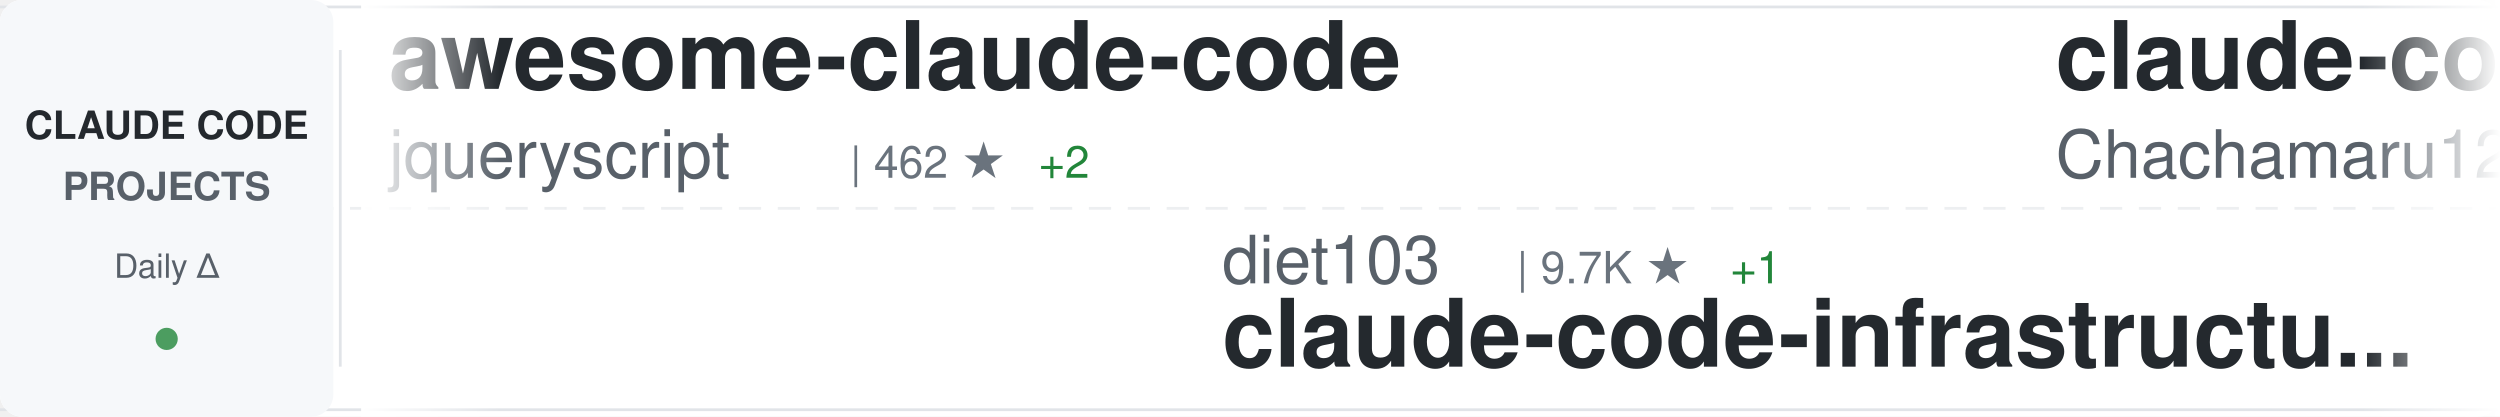
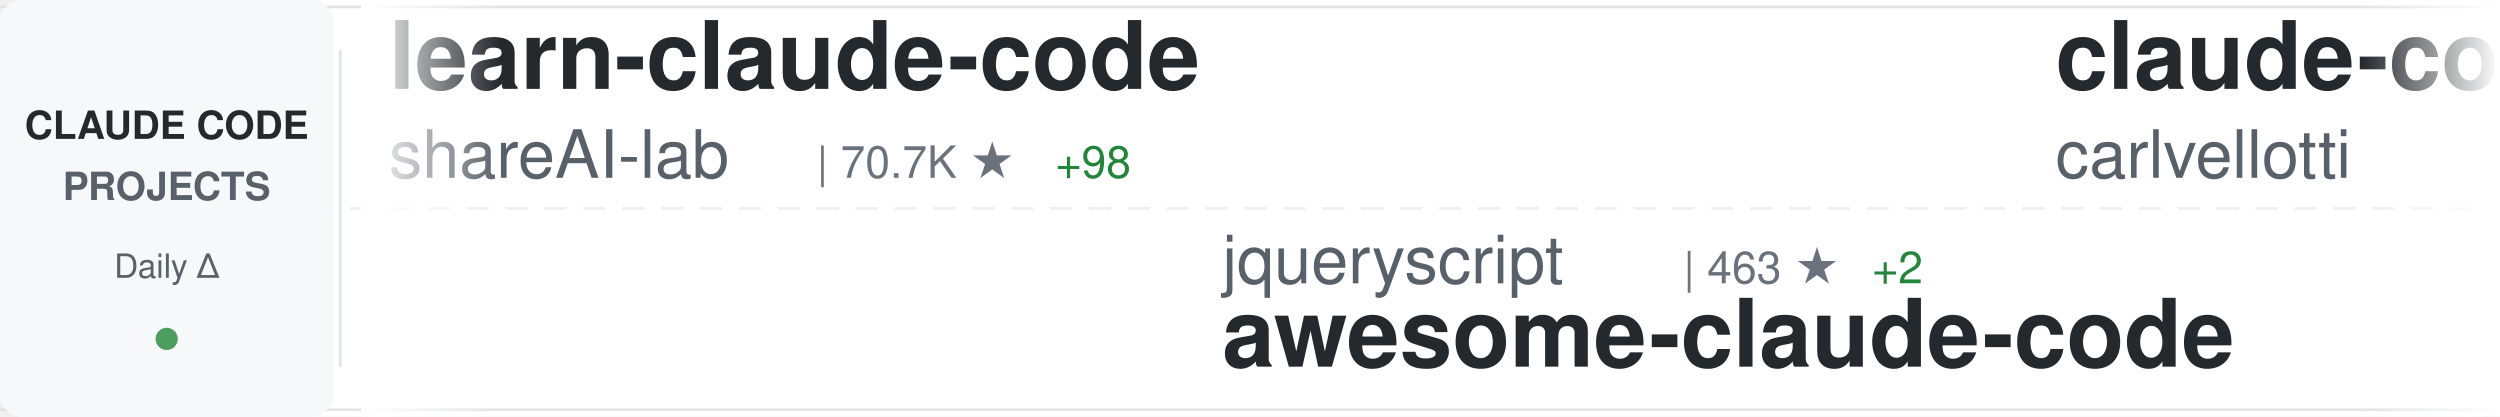
<svg xmlns="http://www.w3.org/2000/svg" width="900" height="150">
  <defs>
    <linearGradient id="awesomeLeftFade" x1="0%" y1="0%" x2="100%" y2="0%">
      <stop offset="0%" style="stop-color:#ffffff;stop-opacity:1" />
      <stop offset="100%" style="stop-color:#ffffff;stop-opacity:0" />
    </linearGradient>
    <linearGradient id="awesomeRightFade" x1="0%" y1="0%" x2="100%" y2="0%">
      <stop offset="0%" style="stop-color:#ffffff;stop-opacity:0" />
      <stop offset="100%" style="stop-color:#ffffff;stop-opacity:1" />
    </linearGradient>
  </defs>
  <rect width="900" height="150" fill="#ffffff" rx="8" />
  <rect x="0" y="2" width="900" height="1" fill="#e1e4e8" />
  <rect x="0" y="147" width="900" height="1" fill="#e1e4e8" />
  <line x1="0" y1="75" x2="900" y2="75" stroke="#e1e4e8" stroke-width="1" stroke-dasharray="8 6" opacity="0.6" />
  <rect x="0" y="0" width="120" height="150" fill="#f6f8fa" rx="8" />
  <text x="60" y="50" font-family="-apple-system, BlinkMacSystemFont, 'Segoe UI', Helvetica, Arial, sans-serif" font-size="14" font-weight="600" fill="#24292e" text-anchor="middle">CLAUDE CODE</text>
  <text x="60" y="72" font-family="-apple-system, BlinkMacSystemFont, 'Segoe UI', Helvetica, Arial, sans-serif" font-size="14" font-weight="600" fill="#586069" text-anchor="middle">PROJECTS</text>
  <text x="60" y="100" font-family="-apple-system, BlinkMacSystemFont, 'Segoe UI', Helvetica, Arial, sans-serif" font-size="12" font-weight="500" fill="#586069" text-anchor="middle">Daily Δ</text>
  <circle cx="60" cy="122" r="4" fill="#22863a" opacity="0.8" />
  <rect x="122" y="18" width="1" height="114" fill="#e1e4e8" />
  <clipPath id="awesomeTickerClip">
    <rect x="130" y="0" width="770" height="150" />
  </clipPath>
  <g clip-path="url(#awesomeTickerClip)">
    <g id="awesomeTickerItems">
      <animateTransform attributeName="transform" attributeType="XML" type="translate" from="0 0" to="-3000 0" dur="54s" repeatCount="indefinite" />
      <g transform="translate(0, 0)">
-         <text x="140" y="32" font-family="-apple-system, BlinkMacSystemFont, 'Segoe UI', Helvetica, Arial, sans-serif" font-size="34" font-weight="600" fill="#24292e">awesome-claude-code</text>
-         <text x="140" y="64" font-family="-apple-system, BlinkMacSystemFont, 'Segoe UI', Helvetica, Arial, sans-serif" font-size="24" font-weight="400" fill="#586069">jqueryscript</text>
-         <text x="306" y="64" font-family="-apple-system, BlinkMacSystemFont, 'Segoe UI', Helvetica, Arial, sans-serif" font-size="16" font-weight="500" fill="#6a737d">| 462 ★</text>
-         <text x="374" y="64" font-family="-apple-system, BlinkMacSystemFont, 'Segoe UI', Helvetica, Arial, sans-serif" font-size="16" font-weight="500" fill="#22863a"> +2</text>
+         <text x="140" y="32" font-family="-apple-system, BlinkMacSystemFont, 'Segoe UI', Helvetica, Arial, sans-serif" font-size="34" font-weight="600" fill="#24292e">learn-claude-code</text>
+         <text x="140" y="64" font-family="-apple-system, BlinkMacSystemFont, 'Segoe UI', Helvetica, Arial, sans-serif" font-size="24" font-weight="400" fill="#586069">shareAI-lab</text>
+         <text x="294" y="64" font-family="-apple-system, BlinkMacSystemFont, 'Segoe UI', Helvetica, Arial, sans-serif" font-size="16" font-weight="500" fill="#6a737d">| 70.7K ★</text>
+         <text x="380" y="64" font-family="-apple-system, BlinkMacSystemFont, 'Segoe UI', Helvetica, Arial, sans-serif" font-size="16" font-weight="500" fill="#22863a"> +98</text>
      </g>
      <g transform="translate(300, 0)">
-         <text x="140" y="102" font-family="-apple-system, BlinkMacSystemFont, 'Segoe UI', Helvetica, Arial, sans-serif" font-size="24" font-weight="400" fill="#586069">diet103</text>
-         <text x="246" y="102" font-family="-apple-system, BlinkMacSystemFont, 'Segoe UI', Helvetica, Arial, sans-serif" font-size="16" font-weight="500" fill="#6a737d">| 9.7K ★</text>
-         <text x="323" y="102" font-family="-apple-system, BlinkMacSystemFont, 'Segoe UI', Helvetica, Arial, sans-serif" font-size="16" font-weight="500" fill="#22863a"> +1</text>
-         <text x="140" y="132" font-family="-apple-system, BlinkMacSystemFont, 'Segoe UI', Helvetica, Arial, sans-serif" font-size="34" font-weight="600" fill="#24292e">claude-code-infrastructu...</text>
+         <text x="140" y="102" font-family="-apple-system, BlinkMacSystemFont, 'Segoe UI', Helvetica, Arial, sans-serif" font-size="24" font-weight="400" fill="#586069">jqueryscript</text>
+         <text x="306" y="102" font-family="-apple-system, BlinkMacSystemFont, 'Segoe UI', Helvetica, Arial, sans-serif" font-size="16" font-weight="500" fill="#6a737d">| 463 ★</text>
+         <text x="374" y="102" font-family="-apple-system, BlinkMacSystemFont, 'Segoe UI', Helvetica, Arial, sans-serif" font-size="16" font-weight="500" fill="#22863a"> +2</text>
+         <text x="140" y="132" font-family="-apple-system, BlinkMacSystemFont, 'Segoe UI', Helvetica, Arial, sans-serif" font-size="34" font-weight="600" fill="#24292e">awesome-claude-code</text>
      </g>
      <g transform="translate(600, 0)">
-         <text x="140" y="32" font-family="-apple-system, BlinkMacSystemFont, 'Segoe UI', Helvetica, Arial, sans-serif" font-size="34" font-weight="600" fill="#24292e">claude-code-harness</text>
-         <text x="140" y="64" font-family="-apple-system, BlinkMacSystemFont, 'Segoe UI', Helvetica, Arial, sans-serif" font-size="24" font-weight="400" fill="#586069">Chachamaru127</text>
-         <text x="318" y="64" font-family="-apple-system, BlinkMacSystemFont, 'Segoe UI', Helvetica, Arial, sans-serif" font-size="16" font-weight="500" fill="#6a737d">| 3.0K ★</text>
-         <text x="395" y="64" font-family="-apple-system, BlinkMacSystemFont, 'Segoe UI', Helvetica, Arial, sans-serif" font-size="16" font-weight="500" fill="#22863a"> +1</text>
+         <text x="140" y="32" font-family="-apple-system, BlinkMacSystemFont, 'Segoe UI', Helvetica, Arial, sans-serif" font-size="34" font-weight="600" fill="#24292e">claude-code-pm-course</text>
+         <text x="140" y="64" font-family="-apple-system, BlinkMacSystemFont, 'Segoe UI', Helvetica, Arial, sans-serif" font-size="24" font-weight="400" fill="#586069">carlvellotti</text>
+         <text x="306" y="64" font-family="-apple-system, BlinkMacSystemFont, 'Segoe UI', Helvetica, Arial, sans-serif" font-size="16" font-weight="500" fill="#6a737d">| 2.1K ★</text>
      </g>
      <g transform="translate(900, 0)">
-         <text x="140" y="102" font-family="-apple-system, BlinkMacSystemFont, 'Segoe UI', Helvetica, Arial, sans-serif" font-size="24" font-weight="400" fill="#586069">Cranot</text>
-         <text x="234" y="102" font-family="-apple-system, BlinkMacSystemFont, 'Segoe UI', Helvetica, Arial, sans-serif" font-size="16" font-weight="500" fill="#6a737d">| 2.8K ★</text>
-         <text x="311" y="102" font-family="-apple-system, BlinkMacSystemFont, 'Segoe UI', Helvetica, Arial, sans-serif" font-size="16" font-weight="500" fill="#22863a"> +1</text>
-         <text x="140" y="132" font-family="-apple-system, BlinkMacSystemFont, 'Segoe UI', Helvetica, Arial, sans-serif" font-size="34" font-weight="600" fill="#24292e">claude-code-guide</text>
+         <text x="140" y="102" font-family="-apple-system, BlinkMacSystemFont, 'Segoe UI', Helvetica, Arial, sans-serif" font-size="24" font-weight="400" fill="#586069">anthropics</text>
+         <text x="282" y="102" font-family="-apple-system, BlinkMacSystemFont, 'Segoe UI', Helvetica, Arial, sans-serif" font-size="16" font-weight="500" fill="#6a737d">| 8.3K ★</text>
+         <text x="359" y="102" font-family="-apple-system, BlinkMacSystemFont, 'Segoe UI', Helvetica, Arial, sans-serif" font-size="16" font-weight="500" fill="#22863a"> +12</text>
+         <text x="140" y="132" font-family="-apple-system, BlinkMacSystemFont, 'Segoe UI', Helvetica, Arial, sans-serif" font-size="34" font-weight="600" fill="#24292e">claude-code-action</text>
      </g>
      <g transform="translate(1200, 0)">
-         <text x="140" y="32" font-family="-apple-system, BlinkMacSystemFont, 'Segoe UI', Helvetica, Arial, sans-serif" font-size="34" font-weight="600" fill="#24292e">claude-code-book</text>
-         <text x="140" y="64" font-family="-apple-system, BlinkMacSystemFont, 'Segoe UI', Helvetica, Arial, sans-serif" font-size="24" font-weight="400" fill="#586069">lintsinghua</text>
-         <text x="294" y="64" font-family="-apple-system, BlinkMacSystemFont, 'Segoe UI', Helvetica, Arial, sans-serif" font-size="16" font-weight="500" fill="#6a737d">| 3.9K ★</text>
-         <text x="371" y="64" font-family="-apple-system, BlinkMacSystemFont, 'Segoe UI', Helvetica, Arial, sans-serif" font-size="16" font-weight="500" fill="#22863a"> +1</text>
+         <text x="140" y="32" font-family="-apple-system, BlinkMacSystemFont, 'Segoe UI', Helvetica, Arial, sans-serif" font-size="34" font-weight="600" fill="#24292e">claude-code-infrastructu...</text>
+         <text x="140" y="64" font-family="-apple-system, BlinkMacSystemFont, 'Segoe UI', Helvetica, Arial, sans-serif" font-size="24" font-weight="400" fill="#586069">diet103</text>
+         <text x="246" y="64" font-family="-apple-system, BlinkMacSystemFont, 'Segoe UI', Helvetica, Arial, sans-serif" font-size="16" font-weight="500" fill="#6a737d">| 9.7K ★</text>
+         <text x="323" y="64" font-family="-apple-system, BlinkMacSystemFont, 'Segoe UI', Helvetica, Arial, sans-serif" font-size="16" font-weight="500" fill="#22863a"> +3</text>
      </g>
      <g transform="translate(1500, 0)">
+         <text x="140" y="102" font-family="-apple-system, BlinkMacSystemFont, 'Segoe UI', Helvetica, Arial, sans-serif" font-size="24" font-weight="400" fill="#586069">RichardAtCT</text>
+         <text x="294" y="102" font-family="-apple-system, BlinkMacSystemFont, 'Segoe UI', Helvetica, Arial, sans-serif" font-size="16" font-weight="500" fill="#6a737d">| 2.7K ★</text>
+         <text x="371" y="102" font-family="-apple-system, BlinkMacSystemFont, 'Segoe UI', Helvetica, Arial, sans-serif" font-size="16" font-weight="500" fill="#22863a"> +1</text>
+         <text x="140" y="132" font-family="-apple-system, BlinkMacSystemFont, 'Segoe UI', Helvetica, Arial, sans-serif" font-size="34" font-weight="600" fill="#24292e">claude-code-telegram</text>
+       </g>
+       <g transform="translate(1800, 0)">
+         <text x="140" y="32" font-family="-apple-system, BlinkMacSystemFont, 'Segoe UI', Helvetica, Arial, sans-serif" font-size="34" font-weight="600" fill="#24292e">claude-skills</text>
+         <text x="140" y="64" font-family="-apple-system, BlinkMacSystemFont, 'Segoe UI', Helvetica, Arial, sans-serif" font-size="24" font-weight="400" fill="#586069">alirezarezvani</text>
+         <text x="330" y="64" font-family="-apple-system, BlinkMacSystemFont, 'Segoe UI', Helvetica, Arial, sans-serif" font-size="16" font-weight="500" fill="#6a737d">| 22.2K ★</text>
+         <text x="416" y="64" font-family="-apple-system, BlinkMacSystemFont, 'Segoe UI', Helvetica, Arial, sans-serif" font-size="16" font-weight="500" fill="#22863a"> +158</text>
+       </g>
+       <g transform="translate(2100, 0)">
+         <text x="140" y="102" font-family="-apple-system, BlinkMacSystemFont, 'Segoe UI', Helvetica, Arial, sans-serif" font-size="24" font-weight="400" fill="#586069">centminmod</text>
+         <text x="282" y="102" font-family="-apple-system, BlinkMacSystemFont, 'Segoe UI', Helvetica, Arial, sans-serif" font-size="16" font-weight="500" fill="#6a737d">| 2.5K ★</text>
+         <text x="359" y="102" font-family="-apple-system, BlinkMacSystemFont, 'Segoe UI', Helvetica, Arial, sans-serif" font-size="16" font-weight="500" fill="#22863a"> +5</text>
+         <text x="140" y="132" font-family="-apple-system, BlinkMacSystemFont, 'Segoe UI', Helvetica, Arial, sans-serif" font-size="34" font-weight="600" fill="#24292e">my-claude-code-setup</text>
+       </g>
+       <g transform="translate(2400, 0)">
+         <text x="140" y="32" font-family="-apple-system, BlinkMacSystemFont, 'Segoe UI', Helvetica, Arial, sans-serif" font-size="34" font-weight="600" fill="#24292e">claude-code-showcase</text>
+         <text x="140" y="64" font-family="-apple-system, BlinkMacSystemFont, 'Segoe UI', Helvetica, Arial, sans-serif" font-size="24" font-weight="400" fill="#586069">ChrisWiles</text>
+         <text x="282" y="64" font-family="-apple-system, BlinkMacSystemFont, 'Segoe UI', Helvetica, Arial, sans-serif" font-size="16" font-weight="500" fill="#6a737d">| 6.0K ★</text>
+         <text x="359" y="64" font-family="-apple-system, BlinkMacSystemFont, 'Segoe UI', Helvetica, Arial, sans-serif" font-size="16" font-weight="500" fill="#22863a"> +2</text>
+       </g>
+       <g transform="translate(2700, 0)">
        <text x="140" y="102" font-family="-apple-system, BlinkMacSystemFont, 'Segoe UI', Helvetica, Arial, sans-serif" font-size="24" font-weight="400" fill="#586069">liuup</text>
        <text x="222" y="102" font-family="-apple-system, BlinkMacSystemFont, 'Segoe UI', Helvetica, Arial, sans-serif" font-size="16" font-weight="500" fill="#6a737d">| 3.5K ★</text>
        <text x="299" y="102" font-family="-apple-system, BlinkMacSystemFont, 'Segoe UI', Helvetica, Arial, sans-serif" font-size="16" font-weight="500" fill="#22863a"> +7</text>
        <text x="140" y="132" font-family="-apple-system, BlinkMacSystemFont, 'Segoe UI', Helvetica, Arial, sans-serif" font-size="34" font-weight="600" fill="#24292e">claude-code-analysis</text>
      </g>
-       <g transform="translate(1800, 0)">
-         <text x="140" y="32" font-family="-apple-system, BlinkMacSystemFont, 'Segoe UI', Helvetica, Arial, sans-serif" font-size="34" font-weight="600" fill="#24292e">how-claude-code-works</text>
-         <text x="140" y="64" font-family="-apple-system, BlinkMacSystemFont, 'Segoe UI', Helvetica, Arial, sans-serif" font-size="24" font-weight="400" fill="#586069">Windy3f3f3f3f</text>
-         <text x="318" y="64" font-family="-apple-system, BlinkMacSystemFont, 'Segoe UI', Helvetica, Arial, sans-serif" font-size="16" font-weight="500" fill="#6a737d">| 3.1K ★</text>
-         <text x="395" y="64" font-family="-apple-system, BlinkMacSystemFont, 'Segoe UI', Helvetica, Arial, sans-serif" font-size="16" font-weight="500" fill="#22863a"> +5</text>
-       </g>
-       <g transform="translate(2100, 0)">
-         <text x="140" y="102" font-family="-apple-system, BlinkMacSystemFont, 'Segoe UI', Helvetica, Arial, sans-serif" font-size="24" font-weight="400" fill="#586069">VILA-Lab</text>
-         <text x="258" y="102" font-family="-apple-system, BlinkMacSystemFont, 'Segoe UI', Helvetica, Arial, sans-serif" font-size="16" font-weight="500" fill="#6a737d">| 1.9K ★</text>
-         <text x="335" y="102" font-family="-apple-system, BlinkMacSystemFont, 'Segoe UI', Helvetica, Arial, sans-serif" font-size="16" font-weight="500" fill="#22863a"> +8</text>
-         <text x="140" y="132" font-family="-apple-system, BlinkMacSystemFont, 'Segoe UI', Helvetica, Arial, sans-serif" font-size="34" font-weight="600" fill="#24292e">Dive-into-Claude-Code</text>
-       </g>
-       <g transform="translate(2400, 0)">
-         <text x="140" y="32" font-family="-apple-system, BlinkMacSystemFont, 'Segoe UI', Helvetica, Arial, sans-serif" font-size="34" font-weight="600" fill="#24292e">claude-code-rust</text>
-         <text x="140" y="64" font-family="-apple-system, BlinkMacSystemFont, 'Segoe UI', Helvetica, Arial, sans-serif" font-size="24" font-weight="400" fill="#586069">lorryjovens-hub</text>
-         <text x="342" y="64" font-family="-apple-system, BlinkMacSystemFont, 'Segoe UI', Helvetica, Arial, sans-serif" font-size="16" font-weight="500" fill="#6a737d">| 1.7K ★</text>
-       </g>
-       <g transform="translate(2700, 0)">
-         <text x="140" y="102" font-family="-apple-system, BlinkMacSystemFont, 'Segoe UI', Helvetica, Arial, sans-serif" font-size="24" font-weight="400" fill="#586069">shareAI-lab</text>
-         <text x="294" y="102" font-family="-apple-system, BlinkMacSystemFont, 'Segoe UI', Helvetica, Arial, sans-serif" font-size="16" font-weight="500" fill="#6a737d">| 70.7K ★</text>
-         <text x="380" y="102" font-family="-apple-system, BlinkMacSystemFont, 'Segoe UI', Helvetica, Arial, sans-serif" font-size="16" font-weight="500" fill="#22863a"> +94</text>
-         <text x="140" y="132" font-family="-apple-system, BlinkMacSystemFont, 'Segoe UI', Helvetica, Arial, sans-serif" font-size="34" font-weight="600" fill="#24292e">learn-claude-code</text>
-       </g>
      <g transform="translate(3000, 0)">
-         <text x="140" y="32" font-family="-apple-system, BlinkMacSystemFont, 'Segoe UI', Helvetica, Arial, sans-serif" font-size="34" font-weight="600" fill="#24292e">awesome-claude-code</text>
-         <text x="140" y="64" font-family="-apple-system, BlinkMacSystemFont, 'Segoe UI', Helvetica, Arial, sans-serif" font-size="24" font-weight="400" fill="#586069">jqueryscript</text>
-         <text x="306" y="64" font-family="-apple-system, BlinkMacSystemFont, 'Segoe UI', Helvetica, Arial, sans-serif" font-size="16" font-weight="500" fill="#6a737d">| 462 ★</text>
-         <text x="374" y="64" font-family="-apple-system, BlinkMacSystemFont, 'Segoe UI', Helvetica, Arial, sans-serif" font-size="16" font-weight="500" fill="#22863a"> +2</text>
+         <text x="140" y="32" font-family="-apple-system, BlinkMacSystemFont, 'Segoe UI', Helvetica, Arial, sans-serif" font-size="34" font-weight="600" fill="#24292e">learn-claude-code</text>
+         <text x="140" y="64" font-family="-apple-system, BlinkMacSystemFont, 'Segoe UI', Helvetica, Arial, sans-serif" font-size="24" font-weight="400" fill="#586069">shareAI-lab</text>
+         <text x="294" y="64" font-family="-apple-system, BlinkMacSystemFont, 'Segoe UI', Helvetica, Arial, sans-serif" font-size="16" font-weight="500" fill="#6a737d">| 70.7K ★</text>
+         <text x="380" y="64" font-family="-apple-system, BlinkMacSystemFont, 'Segoe UI', Helvetica, Arial, sans-serif" font-size="16" font-weight="500" fill="#22863a"> +98</text>
      </g>
      <g transform="translate(3300, 0)">
-         <text x="140" y="102" font-family="-apple-system, BlinkMacSystemFont, 'Segoe UI', Helvetica, Arial, sans-serif" font-size="24" font-weight="400" fill="#586069">diet103</text>
-         <text x="246" y="102" font-family="-apple-system, BlinkMacSystemFont, 'Segoe UI', Helvetica, Arial, sans-serif" font-size="16" font-weight="500" fill="#6a737d">| 9.7K ★</text>
-         <text x="323" y="102" font-family="-apple-system, BlinkMacSystemFont, 'Segoe UI', Helvetica, Arial, sans-serif" font-size="16" font-weight="500" fill="#22863a"> +1</text>
-         <text x="140" y="132" font-family="-apple-system, BlinkMacSystemFont, 'Segoe UI', Helvetica, Arial, sans-serif" font-size="34" font-weight="600" fill="#24292e">claude-code-infrastructu...</text>
+         <text x="140" y="102" font-family="-apple-system, BlinkMacSystemFont, 'Segoe UI', Helvetica, Arial, sans-serif" font-size="24" font-weight="400" fill="#586069">jqueryscript</text>
+         <text x="306" y="102" font-family="-apple-system, BlinkMacSystemFont, 'Segoe UI', Helvetica, Arial, sans-serif" font-size="16" font-weight="500" fill="#6a737d">| 463 ★</text>
+         <text x="374" y="102" font-family="-apple-system, BlinkMacSystemFont, 'Segoe UI', Helvetica, Arial, sans-serif" font-size="16" font-weight="500" fill="#22863a"> +2</text>
+         <text x="140" y="132" font-family="-apple-system, BlinkMacSystemFont, 'Segoe UI', Helvetica, Arial, sans-serif" font-size="34" font-weight="600" fill="#24292e">awesome-claude-code</text>
      </g>
      <g transform="translate(3600, 0)">
-         <text x="140" y="32" font-family="-apple-system, BlinkMacSystemFont, 'Segoe UI', Helvetica, Arial, sans-serif" font-size="34" font-weight="600" fill="#24292e">claude-code-harness</text>
-         <text x="140" y="64" font-family="-apple-system, BlinkMacSystemFont, 'Segoe UI', Helvetica, Arial, sans-serif" font-size="24" font-weight="400" fill="#586069">Chachamaru127</text>
-         <text x="318" y="64" font-family="-apple-system, BlinkMacSystemFont, 'Segoe UI', Helvetica, Arial, sans-serif" font-size="16" font-weight="500" fill="#6a737d">| 3.0K ★</text>
-         <text x="395" y="64" font-family="-apple-system, BlinkMacSystemFont, 'Segoe UI', Helvetica, Arial, sans-serif" font-size="16" font-weight="500" fill="#22863a"> +1</text>
+         <text x="140" y="32" font-family="-apple-system, BlinkMacSystemFont, 'Segoe UI', Helvetica, Arial, sans-serif" font-size="34" font-weight="600" fill="#24292e">claude-code-pm-course</text>
+         <text x="140" y="64" font-family="-apple-system, BlinkMacSystemFont, 'Segoe UI', Helvetica, Arial, sans-serif" font-size="24" font-weight="400" fill="#586069">carlvellotti</text>
+         <text x="306" y="64" font-family="-apple-system, BlinkMacSystemFont, 'Segoe UI', Helvetica, Arial, sans-serif" font-size="16" font-weight="500" fill="#6a737d">| 2.1K ★</text>
      </g>
      <g transform="translate(3900, 0)">
-         <text x="140" y="102" font-family="-apple-system, BlinkMacSystemFont, 'Segoe UI', Helvetica, Arial, sans-serif" font-size="24" font-weight="400" fill="#586069">Cranot</text>
-         <text x="234" y="102" font-family="-apple-system, BlinkMacSystemFont, 'Segoe UI', Helvetica, Arial, sans-serif" font-size="16" font-weight="500" fill="#6a737d">| 2.8K ★</text>
-         <text x="311" y="102" font-family="-apple-system, BlinkMacSystemFont, 'Segoe UI', Helvetica, Arial, sans-serif" font-size="16" font-weight="500" fill="#22863a"> +1</text>
-         <text x="140" y="132" font-family="-apple-system, BlinkMacSystemFont, 'Segoe UI', Helvetica, Arial, sans-serif" font-size="34" font-weight="600" fill="#24292e">claude-code-guide</text>
+         <text x="140" y="102" font-family="-apple-system, BlinkMacSystemFont, 'Segoe UI', Helvetica, Arial, sans-serif" font-size="24" font-weight="400" fill="#586069">anthropics</text>
+         <text x="282" y="102" font-family="-apple-system, BlinkMacSystemFont, 'Segoe UI', Helvetica, Arial, sans-serif" font-size="16" font-weight="500" fill="#6a737d">| 8.3K ★</text>
+         <text x="359" y="102" font-family="-apple-system, BlinkMacSystemFont, 'Segoe UI', Helvetica, Arial, sans-serif" font-size="16" font-weight="500" fill="#22863a"> +12</text>
+         <text x="140" y="132" font-family="-apple-system, BlinkMacSystemFont, 'Segoe UI', Helvetica, Arial, sans-serif" font-size="34" font-weight="600" fill="#24292e">claude-code-action</text>
      </g>
    </g>
  </g>
  <rect x="130" y="0" width="50" height="150" fill="url(#awesomeLeftFade)" />
  <rect x="850" y="0" width="50" height="150" fill="url(#awesomeRightFade)" />
</svg>
